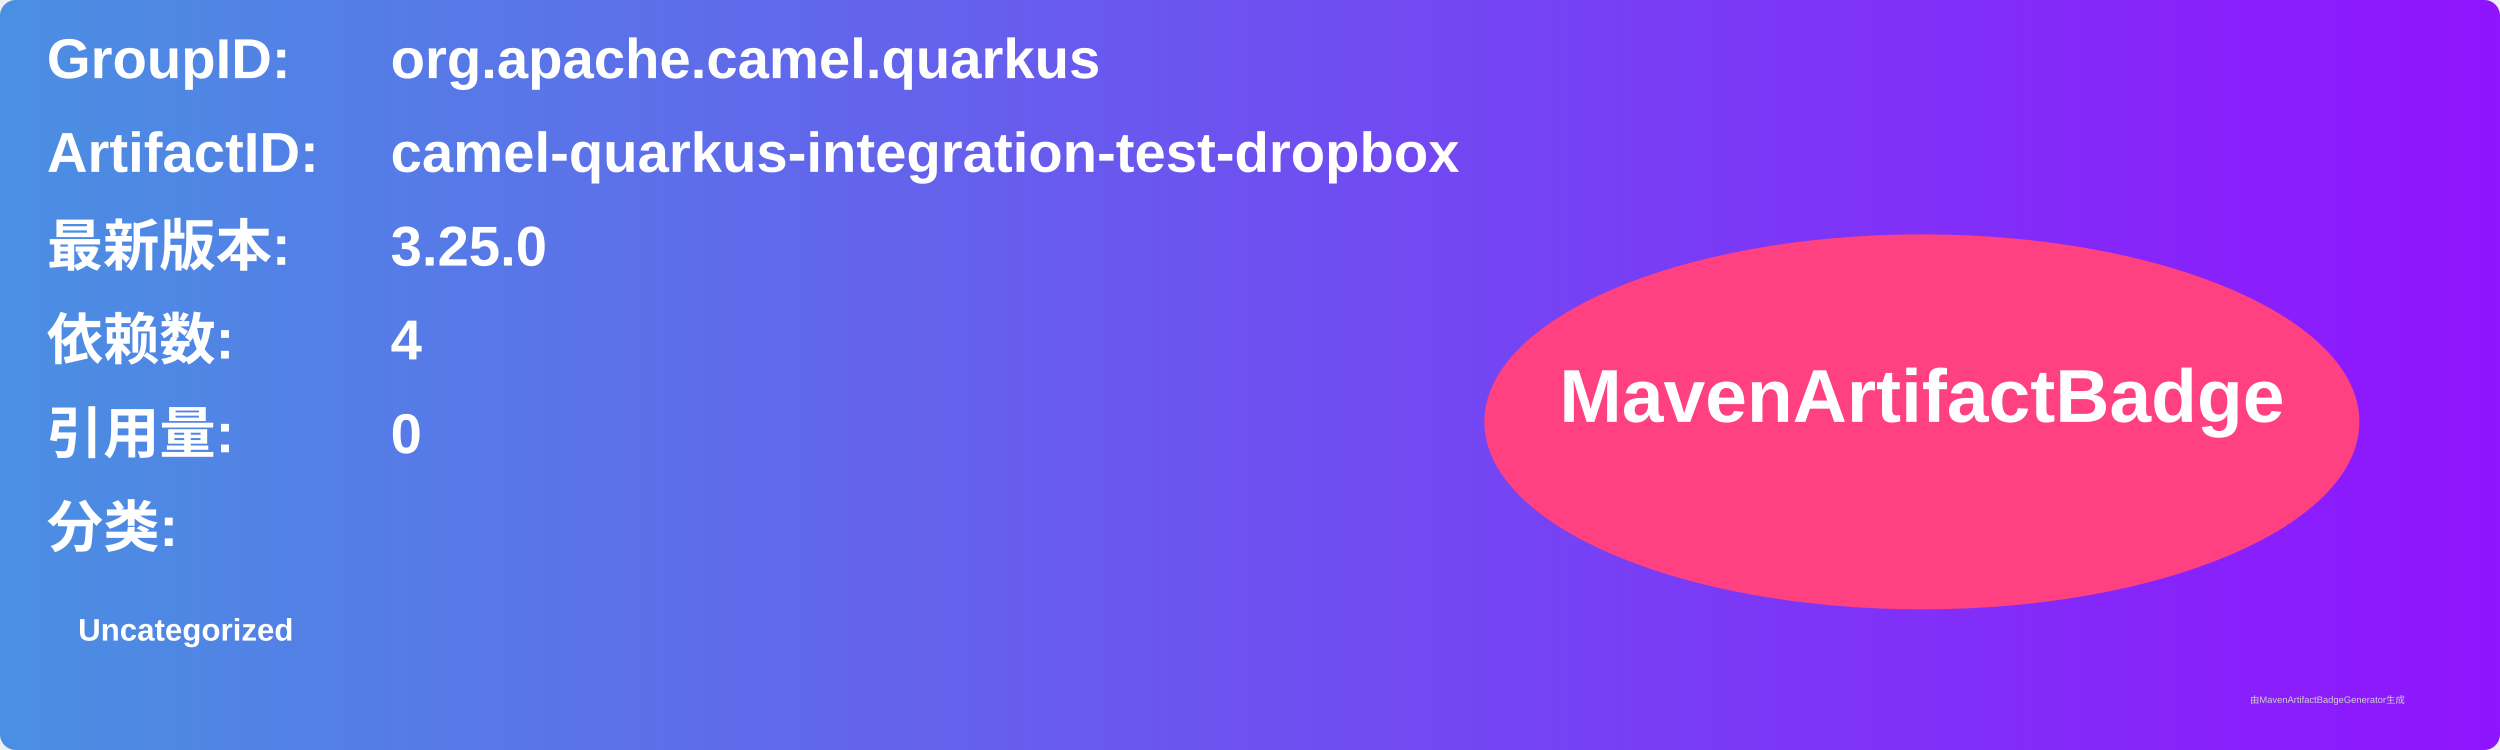
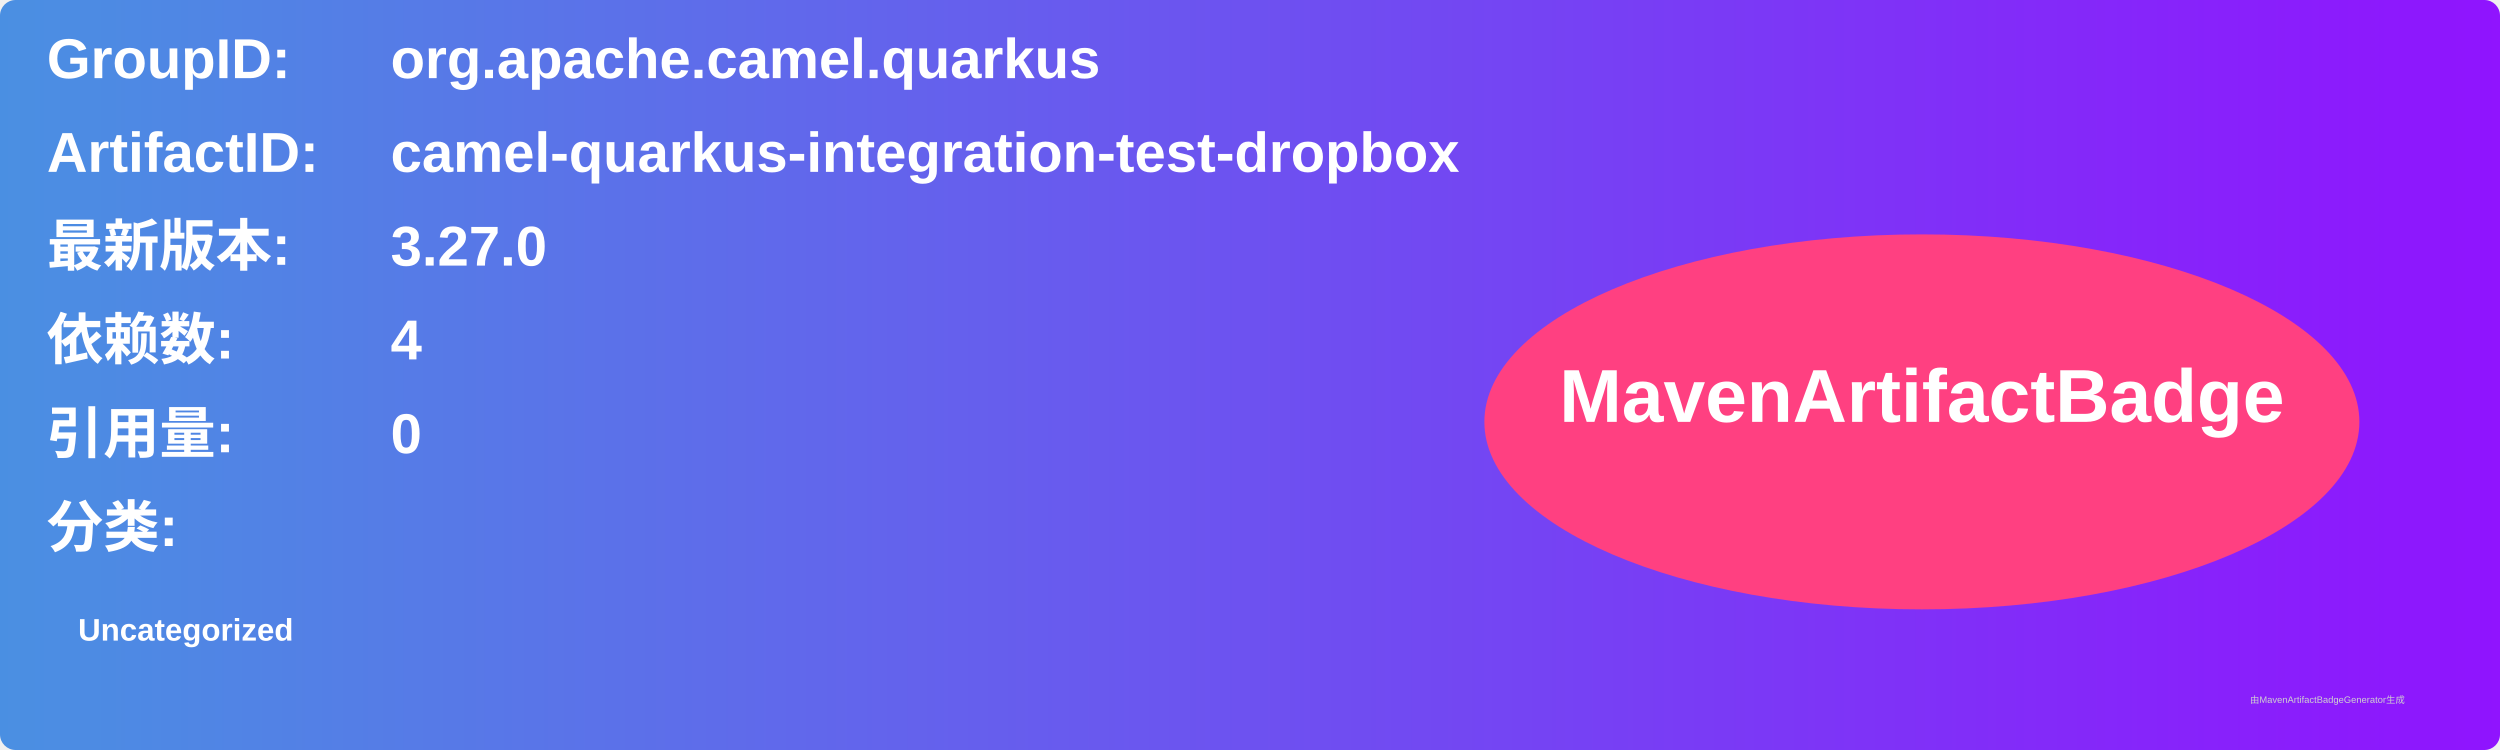
<svg xmlns="http://www.w3.org/2000/svg" width="800" height="240" viewBox="0 0 800 240">
  <linearGradient id="grad" x1="0%" y1="0%" x2="100%" y2="0%">
    <stop offset="0%" stop-color="#4a90e2" />
    <stop offset="100%" stop-color="#9013fe" />
  </linearGradient>
  <rect width="100%" height="100%" rx="5" ry="5" fill="url(#grad)" />
  <g transform="translate(15, 15)">
    <text x="0" y="10" font-family="Arial" font-size="18" fill="white" font-weight="bold" width="260">GroupID:</text>
    <text x="110" y="10" font-family="Arial" font-size="18" fill="white" font-weight="bold" width="460">org.apache.camel.quarkus</text>
    <text x="0" y="40" font-family="Arial" font-size="18" fill="white" font-weight="bold" width="260">ArtifactID:</text>
    <text x="110" y="40" font-family="Arial" font-size="18" fill="white" font-weight="bold" width="460">camel-quarkus-integration-test-dropbox</text>
    <text x="0" y="70" font-family="Arial" font-size="18" fill="white" font-weight="bold">最新版本:</text>
    <text x="110" y="70" font-family="Arial" font-size="18" fill="white" font-weight="bold">
-       <tspan font-weight="bold">3.25.0</tspan>
+       <tspan font-weight="bold">3.27.0</tspan>
    </text>
    <text x="0" y="100" font-family="Arial" font-size="18" fill="white" font-weight="bold">依赖数: </text>
    <text x="110" y="100" font-family="Arial" font-size="18" fill="white">
      <tspan font-weight="bold">4</tspan>
    </text>
    <text x="0" y="130" font-family="Arial" font-size="18" fill="white" font-weight="bold">引用量: </text>
    <text x="110" y="130" font-family="Arial" font-size="18" fill="white">
      <tspan font-weight="bold">0</tspan>
    </text>
    <text x="0" y="160" font-family="Arial" font-size="18" fill="white" font-weight="bold">分类:</text>
    <text x="10" y="190" font-family="Arial" font-size="10" fill="white">
      <tspan font-weight="bold">Uncategorized</tspan>
    </text>
    <ellipse cx="600" cy="120" rx="140" ry="60" fill="#ff4081" />
    <text x="600" y="120" text-anchor="middle" font-family="Arial" font-size="24" fill="white" font-weight="bold">MavenArtifactBadge</text>
  </g>
  <text x="720" y="225" font-family="Arial" font-size="3" fill="#d0d0d0">由MavenArtifactBadgeGenerator生成</text>
</svg>
